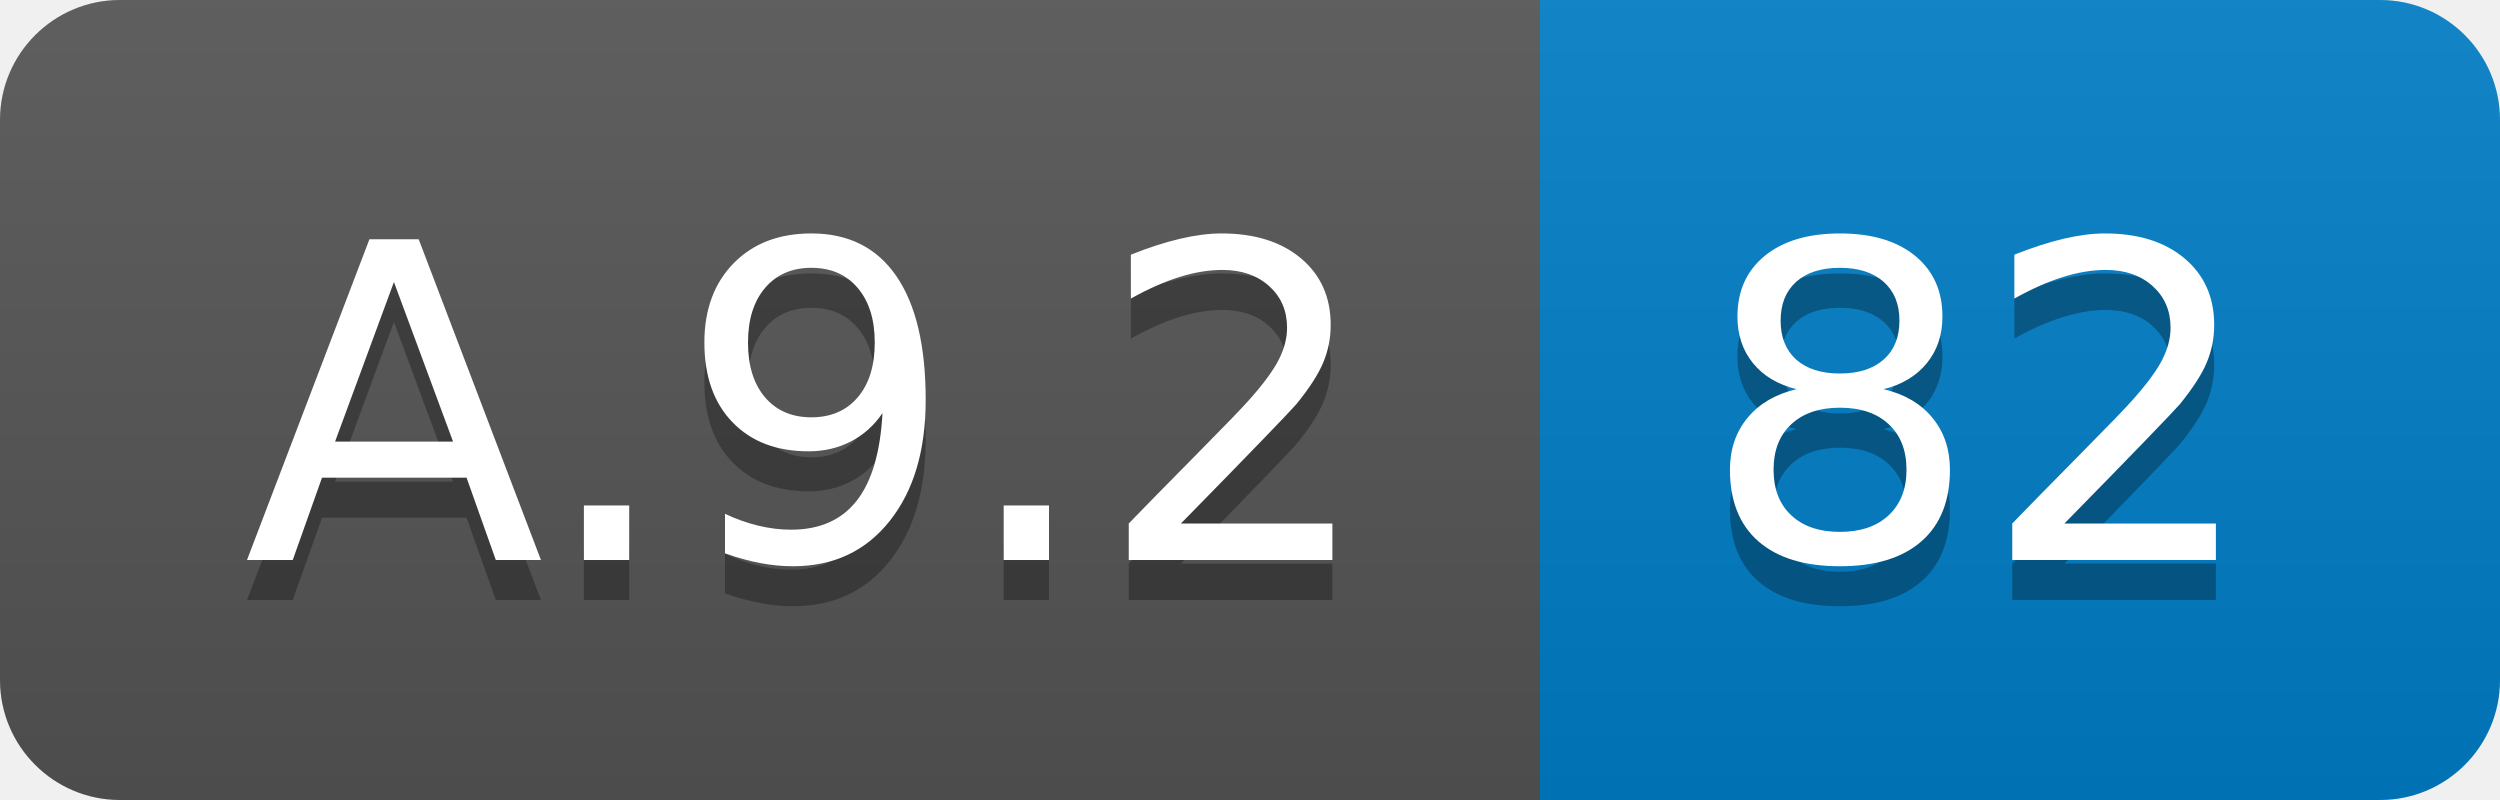
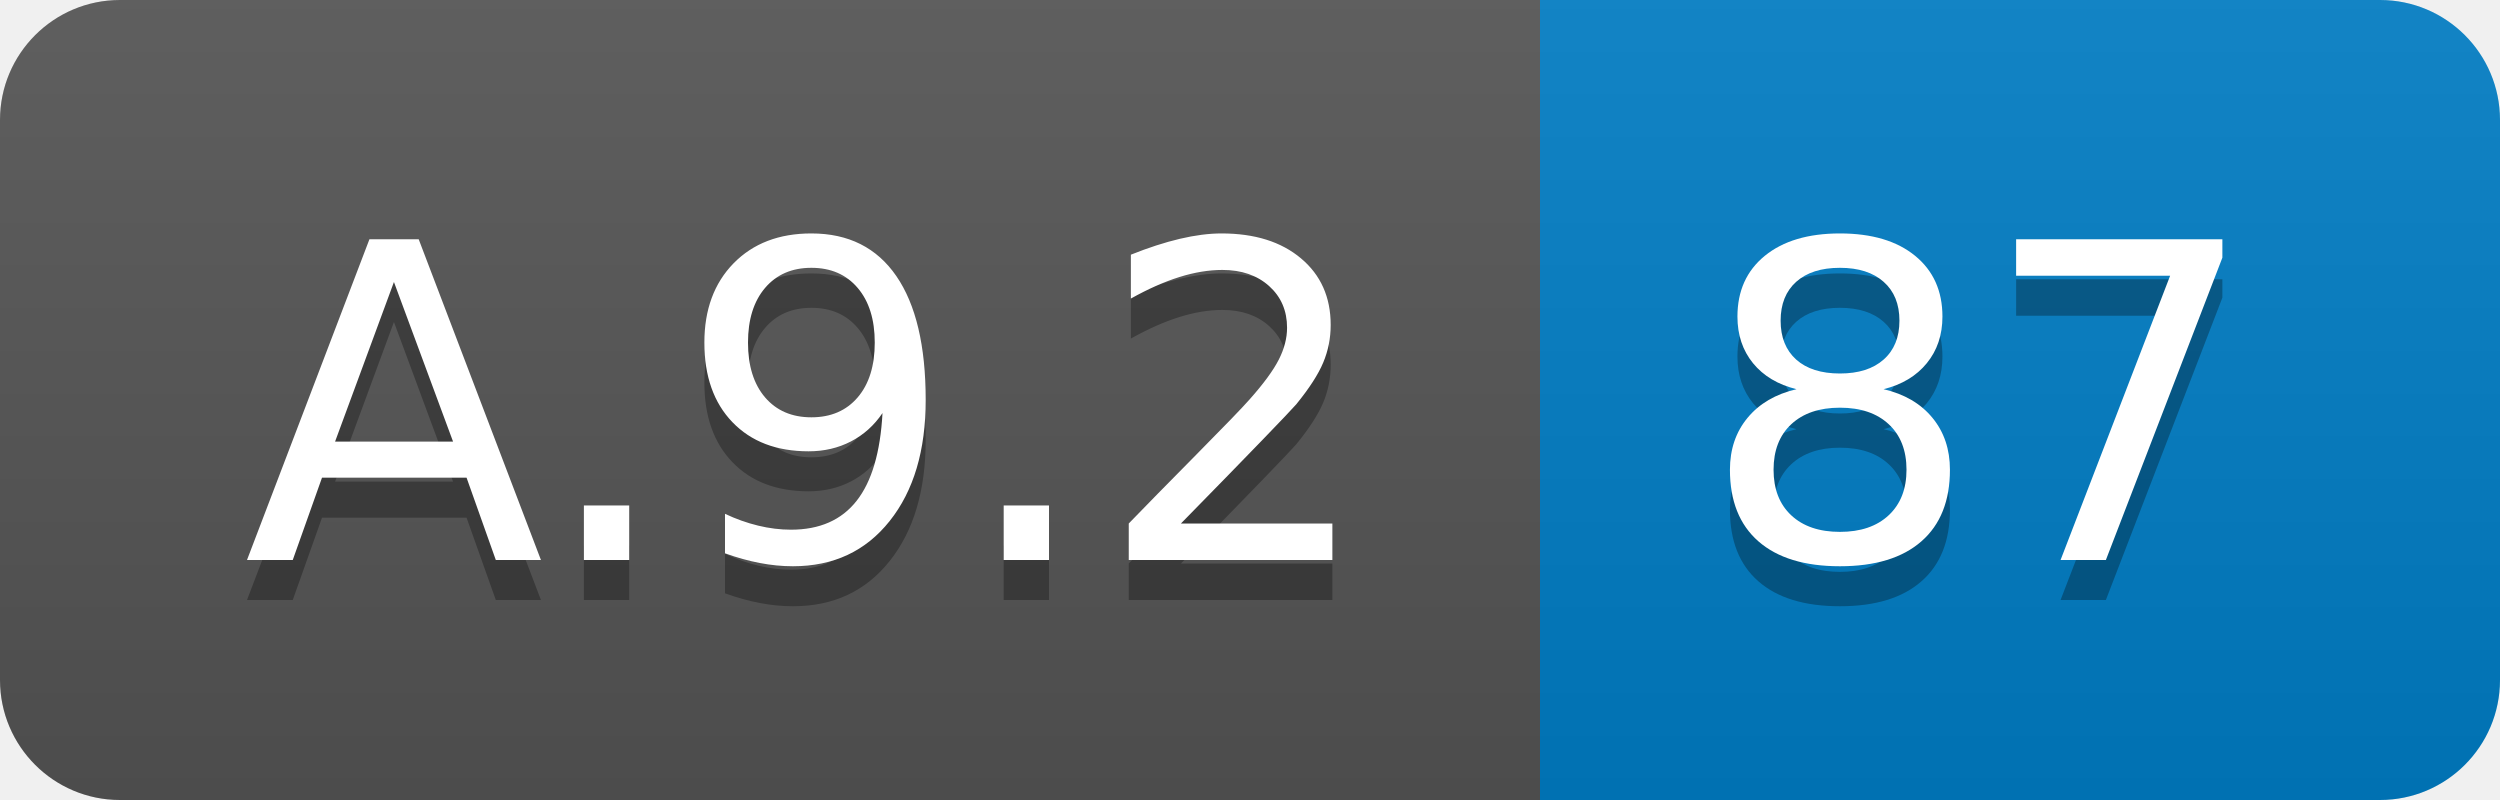
<svg xmlns="http://www.w3.org/2000/svg" width="62.5" height="20">
  <linearGradient id="smooth" x2="0" y2="100%">
    <stop offset="0" stop-color="#bbb" stop-opacity=".1" />
    <stop offset="1" stop-opacity=".1" />
  </linearGradient>
  <clipPath id="round">
    <rect width="62.5" height="20" rx="3" fill="#fff" />
  </clipPath>
  <g clip-path="url(#round)">
    <rect width="38.5" height="20" fill="#555" />
    <rect x="38.5" width="24.0" height="20" fill="#007ec6" />
    <rect width="62.5" height="20" fill="url(#smooth)" />
  </g>
  <g fill="#fff" text-anchor="middle" font-family="DejaVu Sans,Verdana,Geneva,sans-serif" font-size="110">
    <text x="202.5" y="150" fill="#010101" fill-opacity=".3" transform="scale(0.1)" textLength="285.0" lengthAdjust="spacing">A.9.2</text>
    <text x="202.5" y="140" transform="scale(0.1)" textLength="285.0" lengthAdjust="spacing">A.9.2</text>
-     <text x="495.0" y="150" fill="#010101" fill-opacity=".3" transform="scale(0.1)" textLength="140.0" lengthAdjust="spacing">82</text>
-     <text x="495.0" y="140" transform="scale(0.1)" textLength="140.0" lengthAdjust="spacing">82</text>
+     <text x="495.0" y="150" fill="#010101" fill-opacity=".3" transform="scale(0.1)" textLength="140.0" lengthAdjust="spacing">87</text>
+     <text x="495.0" y="140" transform="scale(0.1)" textLength="140.0" lengthAdjust="spacing">87</text>
  </g>
</svg>
